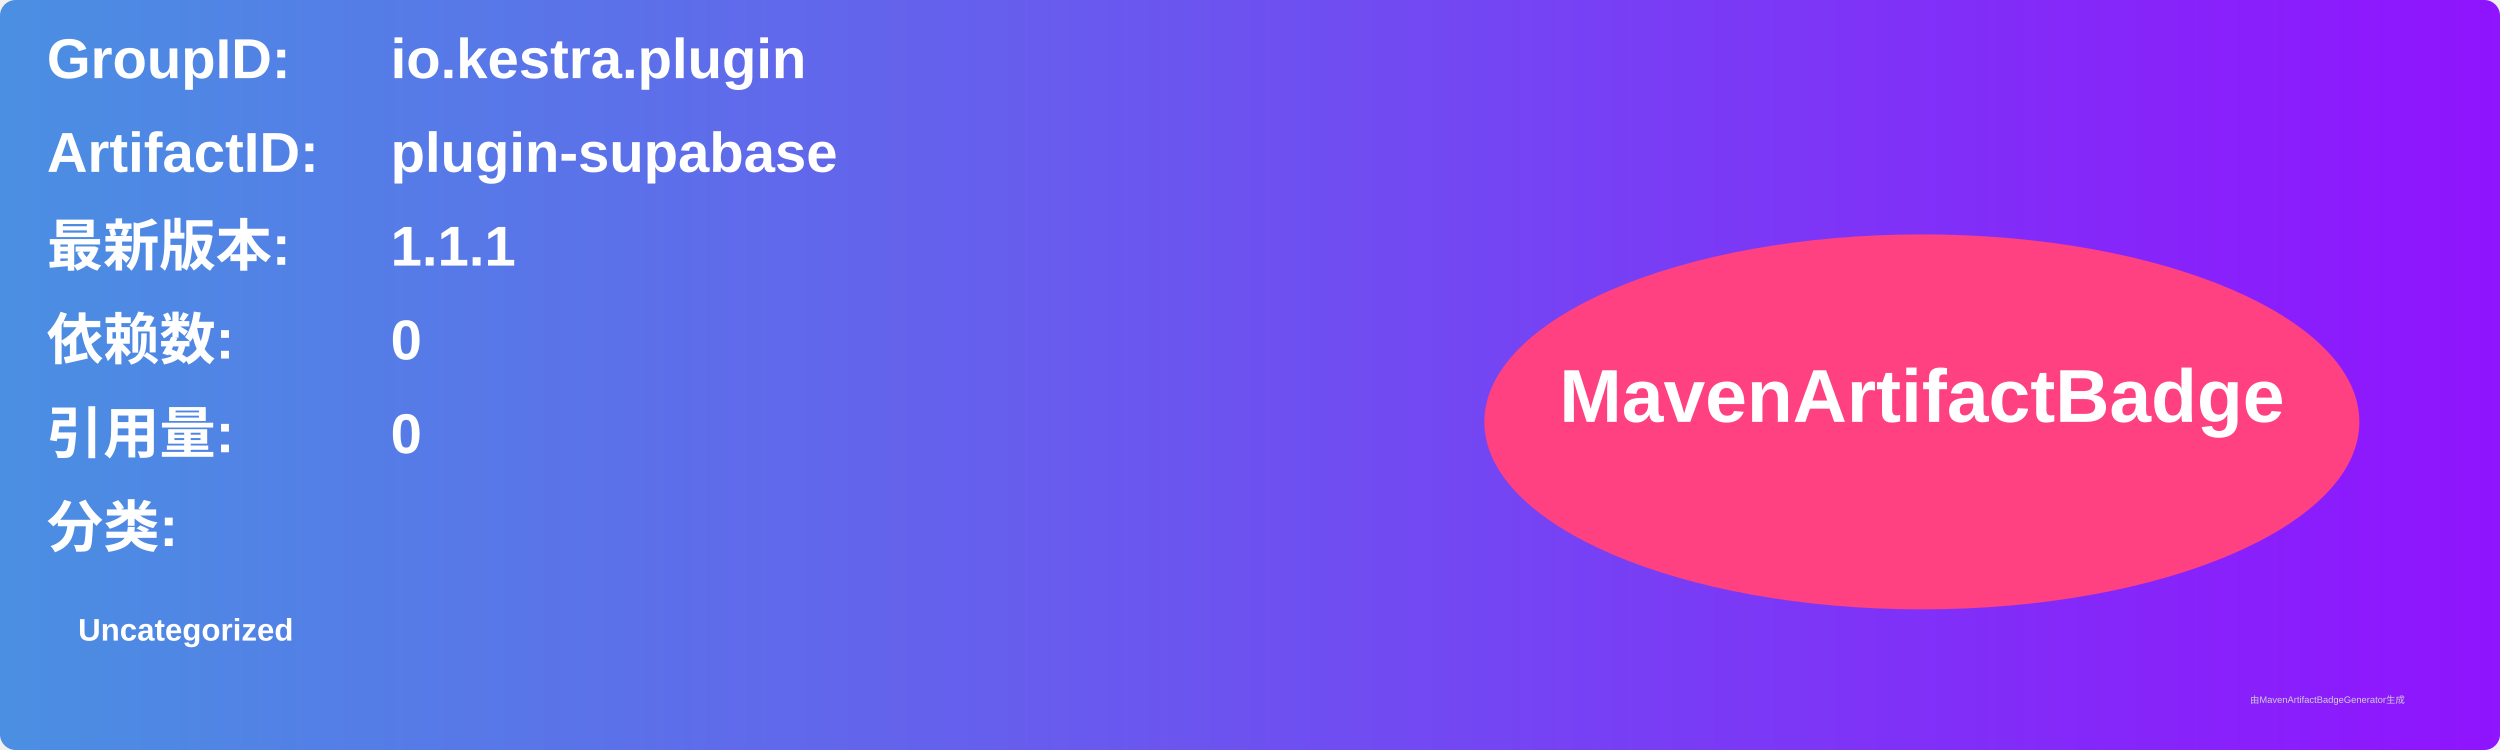
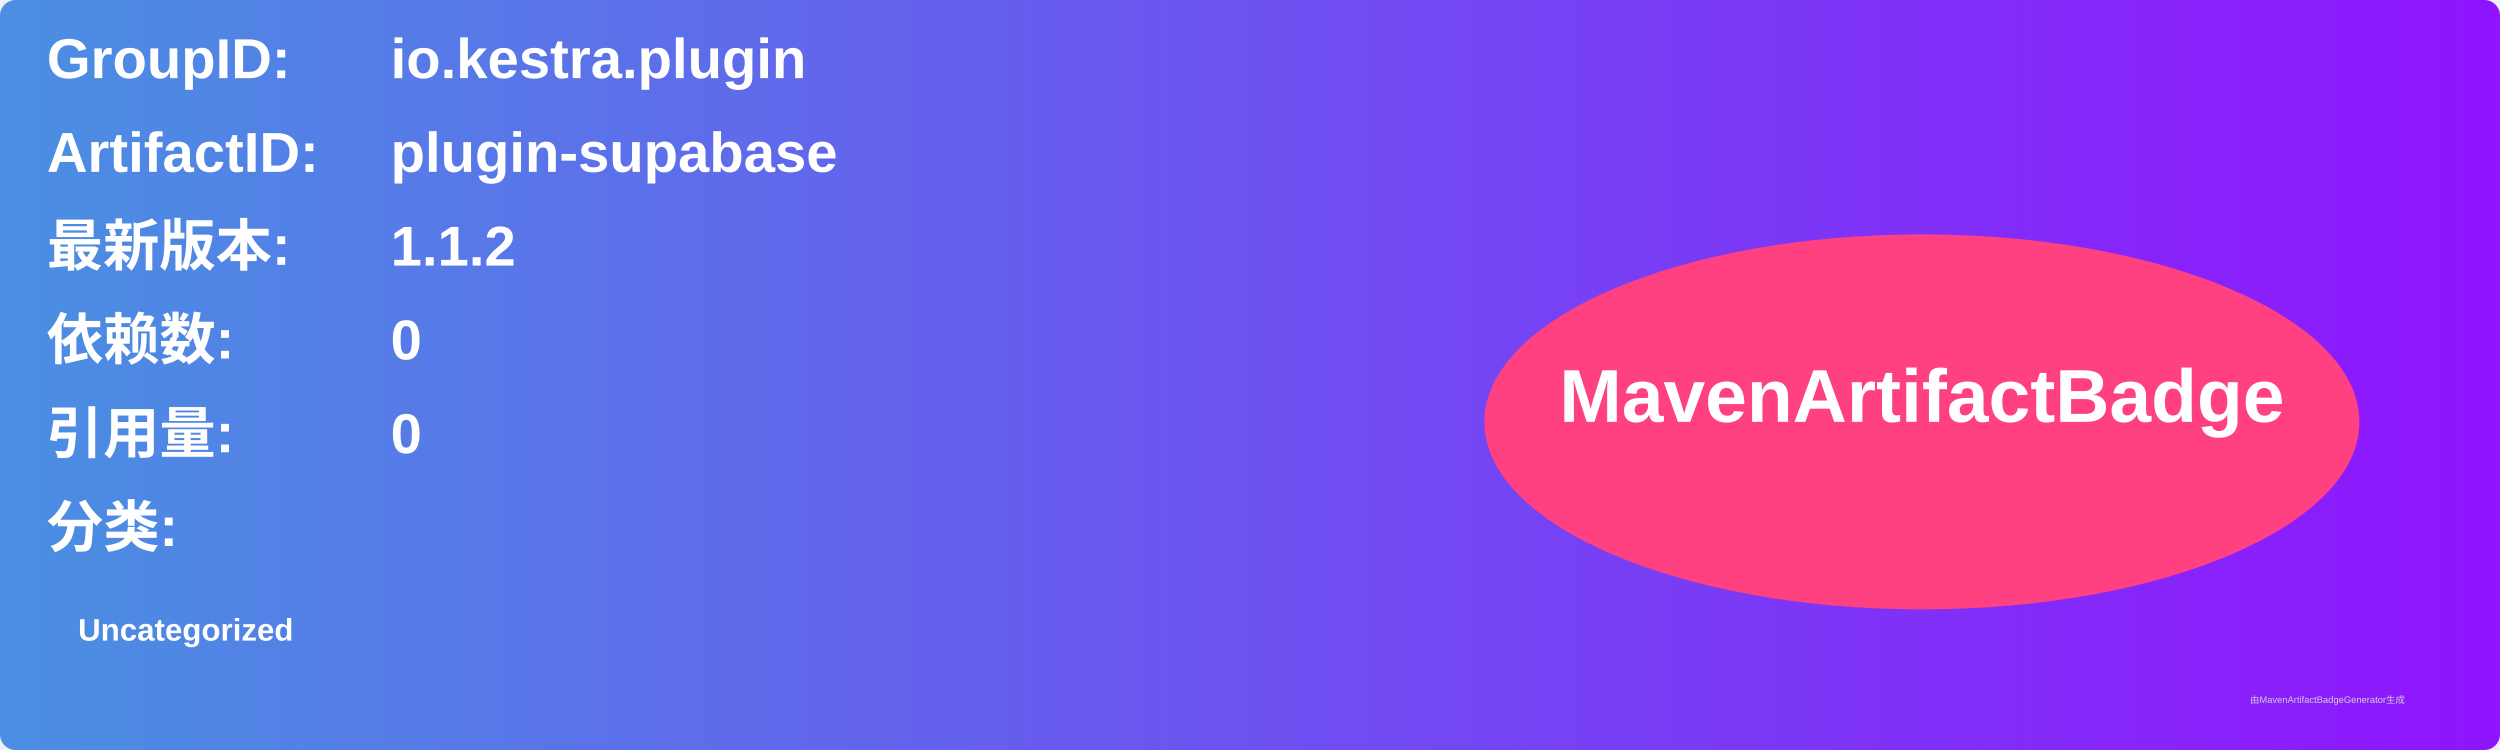
<svg xmlns="http://www.w3.org/2000/svg" width="800" height="240" viewBox="0 0 800 240">
  <linearGradient id="grad" x1="0%" y1="0%" x2="100%" y2="0%">
    <stop offset="0%" stop-color="#4a90e2" />
    <stop offset="100%" stop-color="#9013fe" />
  </linearGradient>
  <rect width="100%" height="100%" rx="5" ry="5" fill="url(#grad)" />
  <g transform="translate(15, 15)">
    <text x="0" y="10" font-family="Arial" font-size="18" fill="white" font-weight="bold" width="260">GroupID:</text>
    <text x="110" y="10" font-family="Arial" font-size="18" fill="white" font-weight="bold" width="460">io.kestra.plugin</text>
    <text x="0" y="40" font-family="Arial" font-size="18" fill="white" font-weight="bold" width="260">ArtifactID:</text>
    <text x="110" y="40" font-family="Arial" font-size="18" fill="white" font-weight="bold" width="460">plugin-supabase</text>
    <text x="0" y="70" font-family="Arial" font-size="18" fill="white" font-weight="bold">最新版本:</text>
    <text x="110" y="70" font-family="Arial" font-size="18" fill="white" font-weight="bold">
-       <tspan font-weight="bold">1.1.1</tspan>
+       <tspan font-weight="bold">1.1.2</tspan>
    </text>
    <text x="0" y="100" font-family="Arial" font-size="18" fill="white" font-weight="bold">依赖数: </text>
    <text x="110" y="100" font-family="Arial" font-size="18" fill="white">
      <tspan font-weight="bold">0</tspan>
    </text>
    <text x="0" y="130" font-family="Arial" font-size="18" fill="white" font-weight="bold">引用量: </text>
    <text x="110" y="130" font-family="Arial" font-size="18" fill="white">
      <tspan font-weight="bold">0</tspan>
    </text>
    <text x="0" y="160" font-family="Arial" font-size="18" fill="white" font-weight="bold">分类:</text>
    <text x="10" y="190" font-family="Arial" font-size="10" fill="white">
      <tspan font-weight="bold">Uncategorized</tspan>
    </text>
    <ellipse cx="600" cy="120" rx="140" ry="60" fill="#ff4081" />
    <text x="600" y="120" text-anchor="middle" font-family="Arial" font-size="24" fill="white" font-weight="bold">MavenArtifactBadge</text>
  </g>
  <text x="720" y="225" font-family="Arial" font-size="3" fill="#d0d0d0">由MavenArtifactBadgeGenerator生成</text>
</svg>
